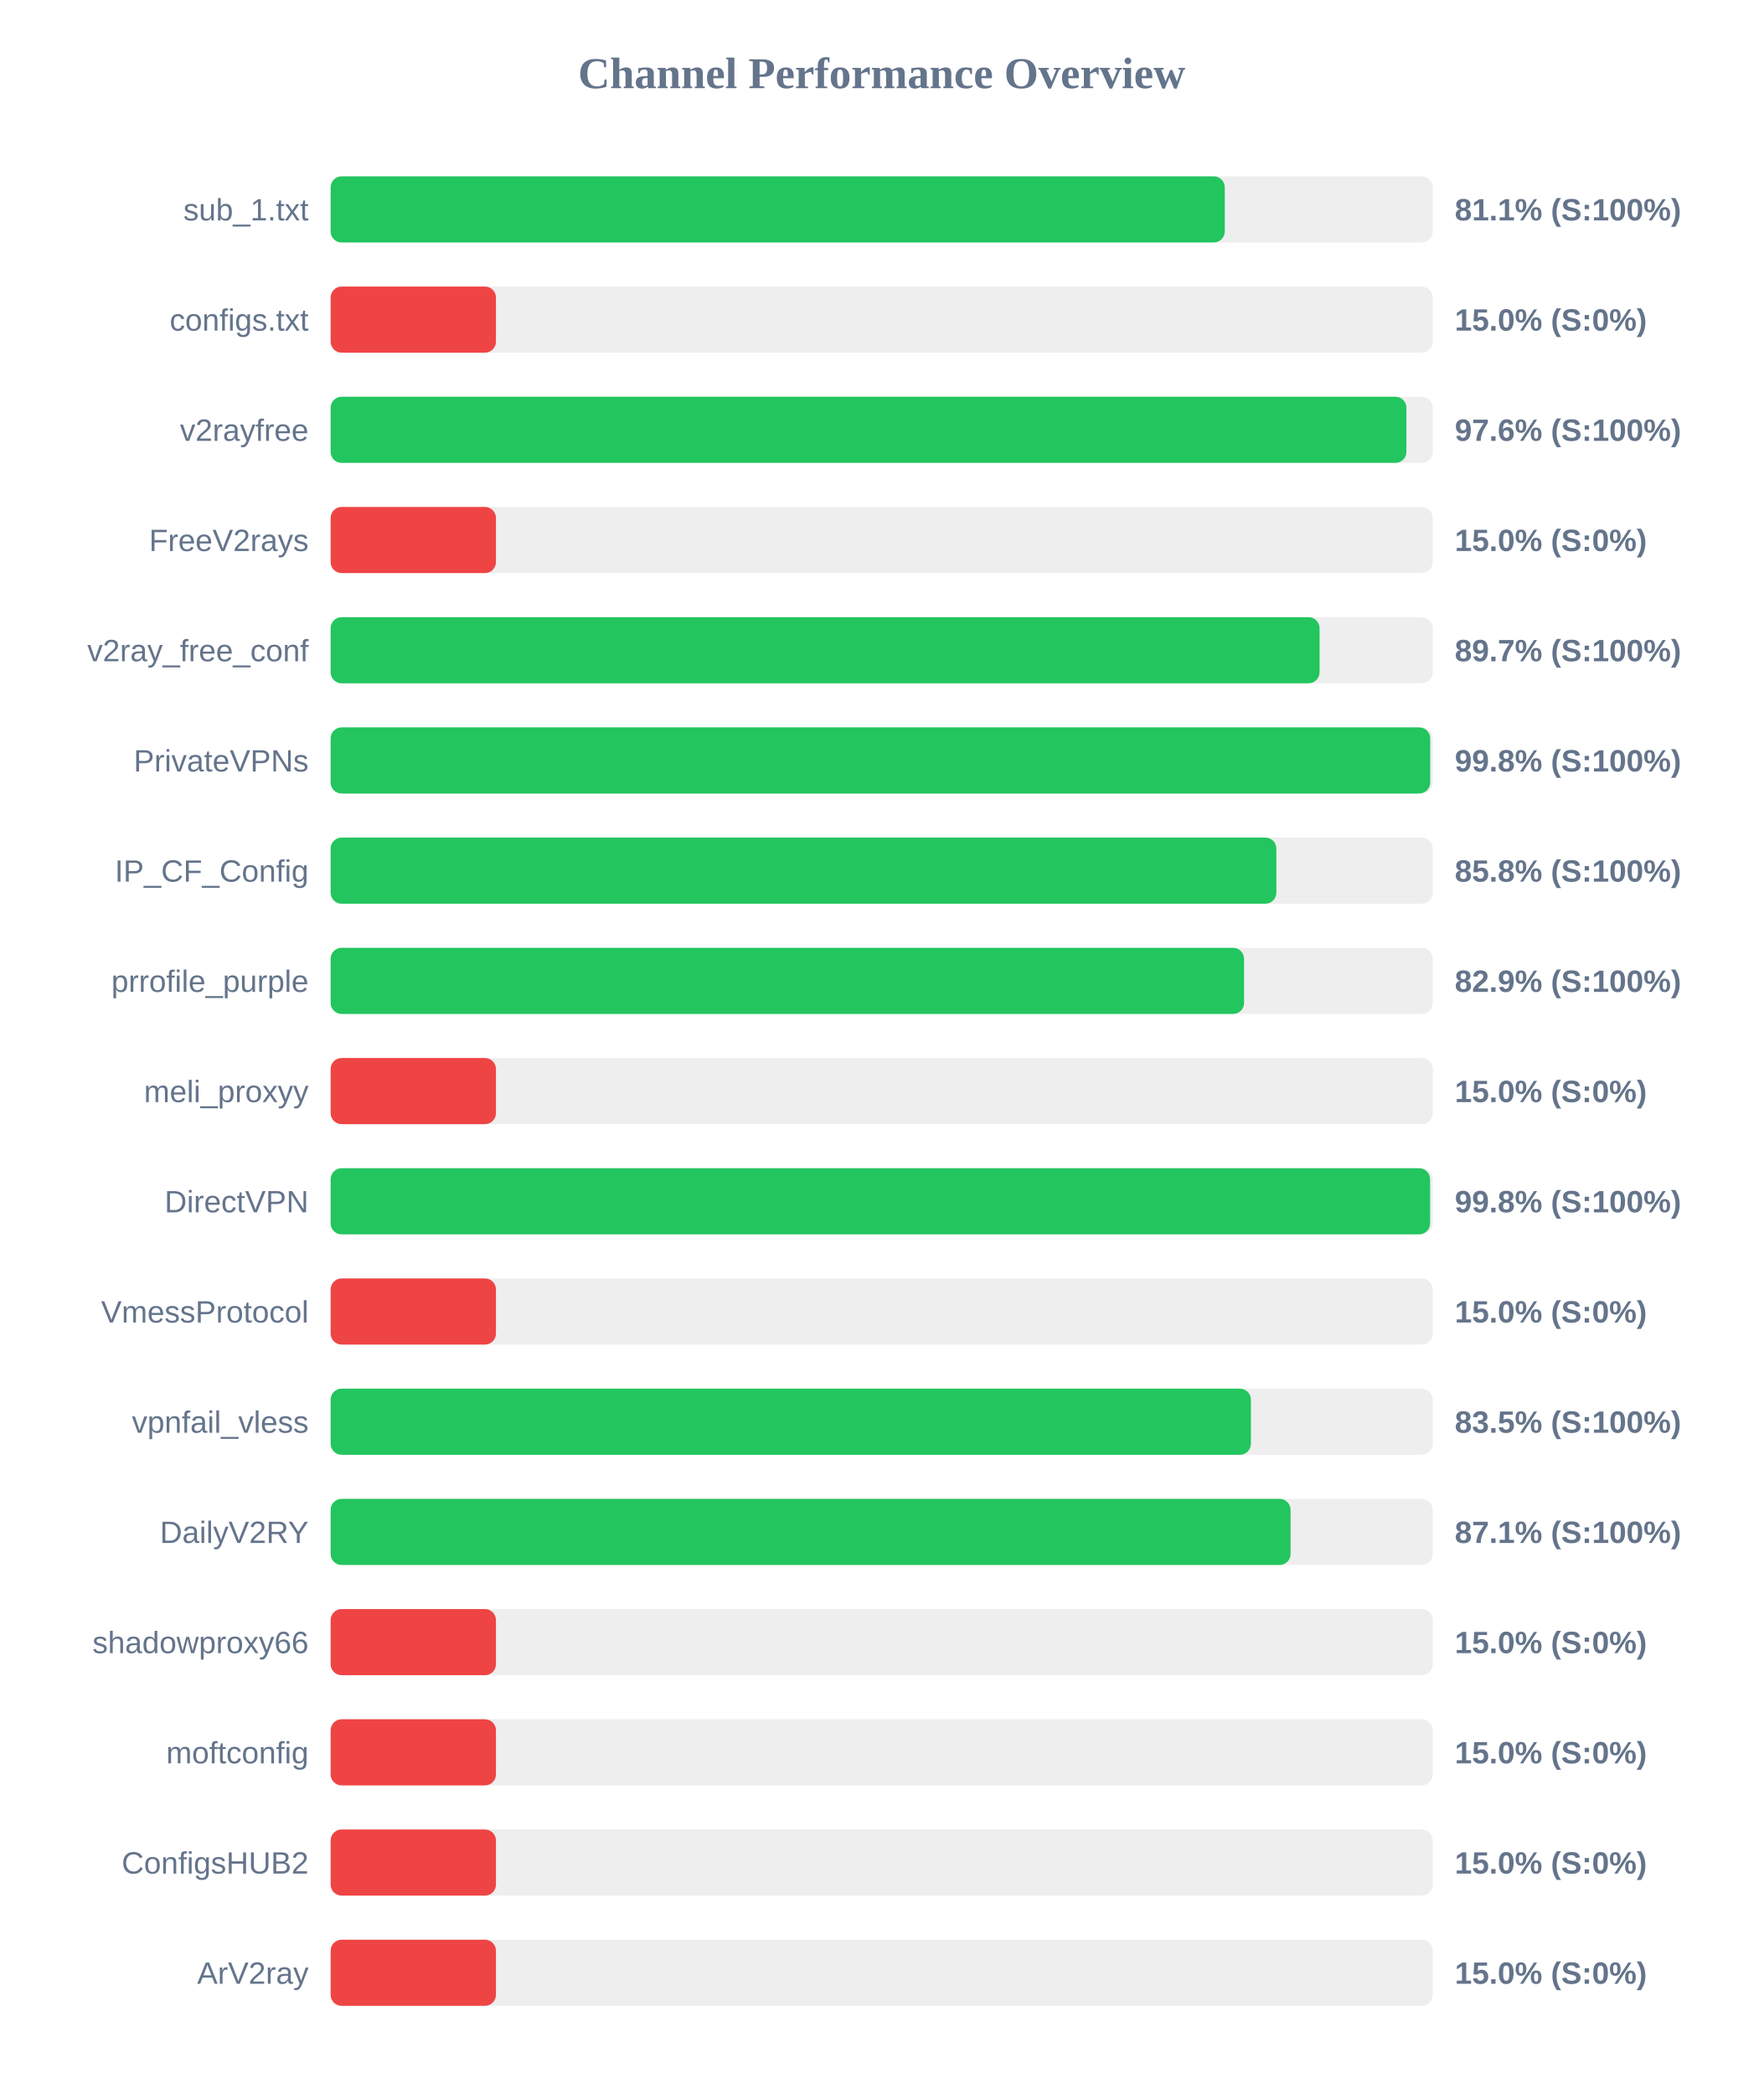
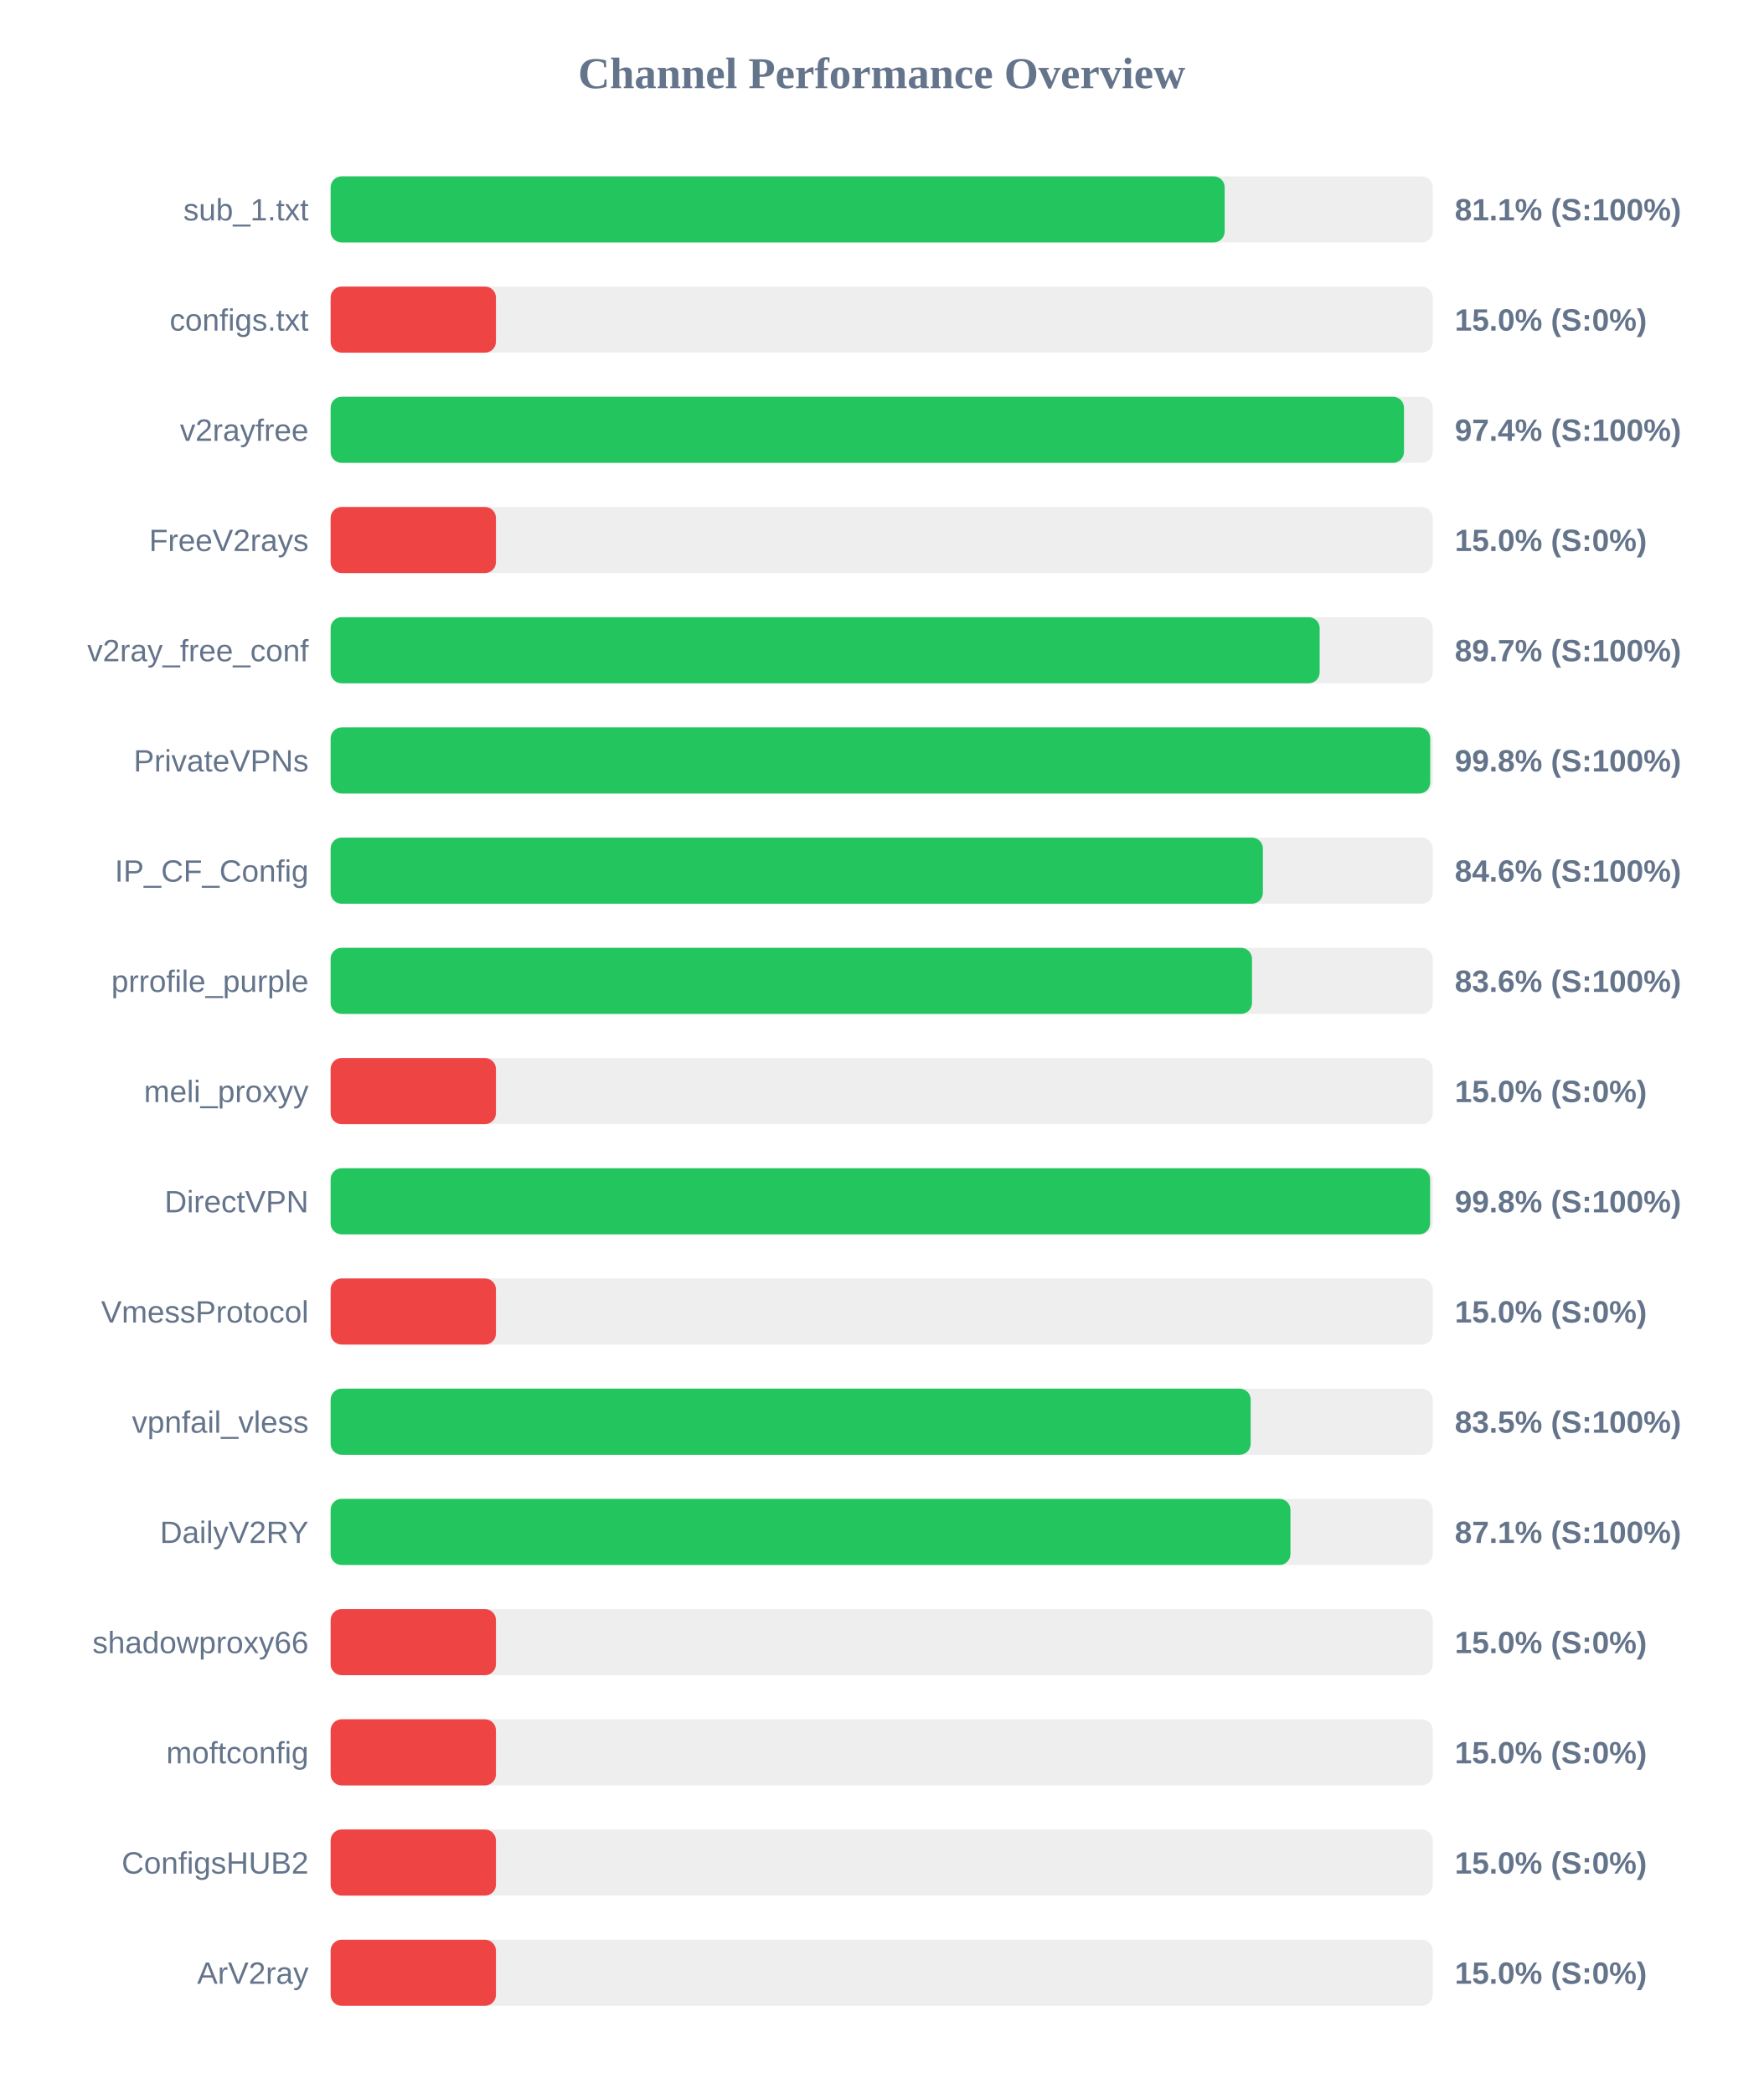
<svg xmlns="http://www.w3.org/2000/svg" width="800" height="950" version="1.1">
  <style>
        .row { font: 14px Arial; fill: #64748b; }
        .score { font: bold 14px Arial; fill: #64748b; }
    </style>
  <text x="400" y="40" text-anchor="middle" font-size="20px" font-weight="bold" fill="#64748b">Channel Performance Overview</text>
  <rect x="150" y="80" width="500" height="30" fill="#eee" rx="5" />
-   <rect x="150" y="80" width="405.65" height="30" fill="#22c55e" rx="5" />
+   <rect x="150" y="80" width="405.6" height="30" fill="#22c55e" rx="5" />
  <text x="140" y="100" text-anchor="end" class="row">sub_1.txt</text>
  <text x="660" y="100" text-anchor="start" class="score">81.1% (S:100%)</text>
  <rect x="150" y="130" width="500" height="30" fill="#eee" rx="5" />
  <rect x="150" y="130" width="75.0" height="30" fill="#ef4444" rx="5" />
  <text x="140" y="150" text-anchor="end" class="row">configs.txt</text>
  <text x="660" y="150" text-anchor="start" class="score">15.0% (S:0%)</text>
  <rect x="150" y="180" width="500" height="30" fill="#eee" rx="5" />
-   <rect x="150" y="180" width="488.05" height="30" fill="#22c55e" rx="5" />
+   <rect x="150" y="180" width="486.95" height="30" fill="#22c55e" rx="5" />
  <text x="140" y="200" text-anchor="end" class="row">v2rayfree</text>
-   <text x="660" y="200" text-anchor="start" class="score">97.6% (S:100%)</text>
+   <text x="660" y="200" text-anchor="start" class="score">97.4% (S:100%)</text>
  <rect x="150" y="230" width="500" height="30" fill="#eee" rx="5" />
  <rect x="150" y="230" width="75.0" height="30" fill="#ef4444" rx="5" />
  <text x="140" y="250" text-anchor="end" class="row">FreeV2rays</text>
  <text x="660" y="250" text-anchor="start" class="score">15.0% (S:0%)</text>
  <rect x="150" y="280" width="500" height="30" fill="#eee" rx="5" />
-   <rect x="150" y="280" width="448.65" height="30" fill="#22c55e" rx="5" />
+   <rect x="150" y="280" width="448.7" height="30" fill="#22c55e" rx="5" />
  <text x="140" y="300" text-anchor="end" class="row">v2ray_free_conf</text>
  <text x="660" y="300" text-anchor="start" class="score">89.7% (S:100%)</text>
  <rect x="150" y="330" width="500" height="30" fill="#eee" rx="5" />
  <rect x="150" y="330" width="498.85" height="30" fill="#22c55e" rx="5" />
  <text x="140" y="350" text-anchor="end" class="row">PrivateVPNs</text>
  <text x="660" y="350" text-anchor="start" class="score">99.8% (S:100%)</text>
  <rect x="150" y="380" width="500" height="30" fill="#eee" rx="5" />
-   <rect x="150" y="380" width="429.05" height="30" fill="#22c55e" rx="5" />
+   <rect x="150" y="380" width="422.95" height="30" fill="#22c55e" rx="5" />
  <text x="140" y="400" text-anchor="end" class="row">IP_CF_Config</text>
-   <text x="660" y="400" text-anchor="start" class="score">85.8% (S:100%)</text>
+   <text x="660" y="400" text-anchor="start" class="score">84.6% (S:100%)</text>
  <rect x="150" y="430" width="500" height="30" fill="#eee" rx="5" />
-   <rect x="150" y="430" width="414.4" height="30" fill="#22c55e" rx="5" />
+   <rect x="150" y="430" width="418.0" height="30" fill="#22c55e" rx="5" />
  <text x="140" y="450" text-anchor="end" class="row">prrofile_purple</text>
-   <text x="660" y="450" text-anchor="start" class="score">82.9% (S:100%)</text>
+   <text x="660" y="450" text-anchor="start" class="score">83.6% (S:100%)</text>
  <rect x="150" y="480" width="500" height="30" fill="#eee" rx="5" />
  <rect x="150" y="480" width="75.0" height="30" fill="#ef4444" rx="5" />
  <text x="140" y="500" text-anchor="end" class="row">meli_proxyy</text>
  <text x="660" y="500" text-anchor="start" class="score">15.0% (S:0%)</text>
  <rect x="150" y="530" width="500" height="30" fill="#eee" rx="5" />
  <rect x="150" y="530" width="498.8" height="30" fill="#22c55e" rx="5" />
  <text x="140" y="550" text-anchor="end" class="row">DirectVPN</text>
  <text x="660" y="550" text-anchor="start" class="score">99.8% (S:100%)</text>
  <rect x="150" y="580" width="500" height="30" fill="#eee" rx="5" />
  <rect x="150" y="580" width="75.0" height="30" fill="#ef4444" rx="5" />
  <text x="140" y="600" text-anchor="end" class="row">VmessProtocol</text>
  <text x="660" y="600" text-anchor="start" class="score">15.0% (S:0%)</text>
  <rect x="150" y="630" width="500" height="30" fill="#eee" rx="5" />
-   <rect x="150" y="630" width="417.5" height="30" fill="#22c55e" rx="5" />
+   <rect x="150" y="630" width="417.4" height="30" fill="#22c55e" rx="5" />
  <text x="140" y="650" text-anchor="end" class="row">vpnfail_vless</text>
  <text x="660" y="650" text-anchor="start" class="score">83.5% (S:100%)</text>
  <rect x="150" y="680" width="500" height="30" fill="#eee" rx="5" />
-   <rect x="150" y="680" width="435.5" height="30" fill="#22c55e" rx="5" />
+   <rect x="150" y="680" width="435.45" height="30" fill="#22c55e" rx="5" />
  <text x="140" y="700" text-anchor="end" class="row">DailyV2RY</text>
  <text x="660" y="700" text-anchor="start" class="score">87.1% (S:100%)</text>
  <rect x="150" y="730" width="500" height="30" fill="#eee" rx="5" />
  <rect x="150" y="730" width="75.0" height="30" fill="#ef4444" rx="5" />
  <text x="140" y="750" text-anchor="end" class="row">shadowproxy66</text>
  <text x="660" y="750" text-anchor="start" class="score">15.0% (S:0%)</text>
  <rect x="150" y="780" width="500" height="30" fill="#eee" rx="5" />
  <rect x="150" y="780" width="75.0" height="30" fill="#ef4444" rx="5" />
  <text x="140" y="800" text-anchor="end" class="row">moftconfig</text>
  <text x="660" y="800" text-anchor="start" class="score">15.0% (S:0%)</text>
  <rect x="150" y="830" width="500" height="30" fill="#eee" rx="5" />
  <rect x="150" y="830" width="75.0" height="30" fill="#ef4444" rx="5" />
  <text x="140" y="850" text-anchor="end" class="row">ConfigsHUB2</text>
  <text x="660" y="850" text-anchor="start" class="score">15.0% (S:0%)</text>
  <rect x="150" y="880" width="500" height="30" fill="#eee" rx="5" />
  <rect x="150" y="880" width="75.0" height="30" fill="#ef4444" rx="5" />
  <text x="140" y="900" text-anchor="end" class="row">ArV2ray</text>
  <text x="660" y="900" text-anchor="start" class="score">15.0% (S:0%)</text>
</svg>
